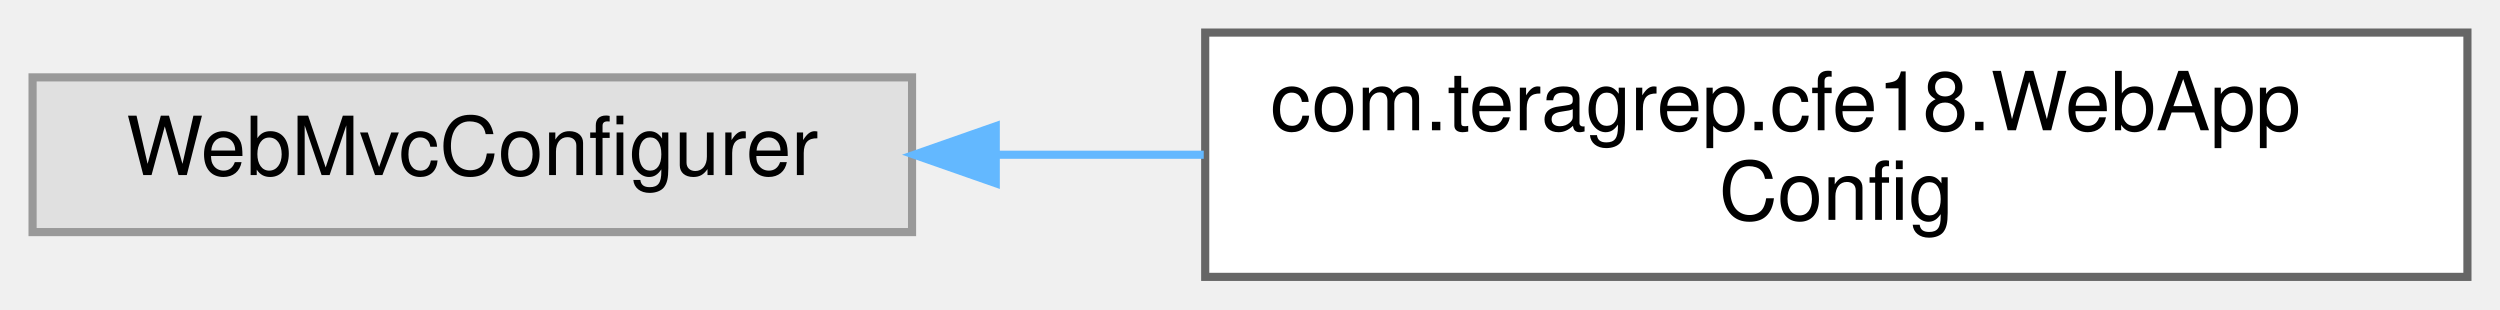
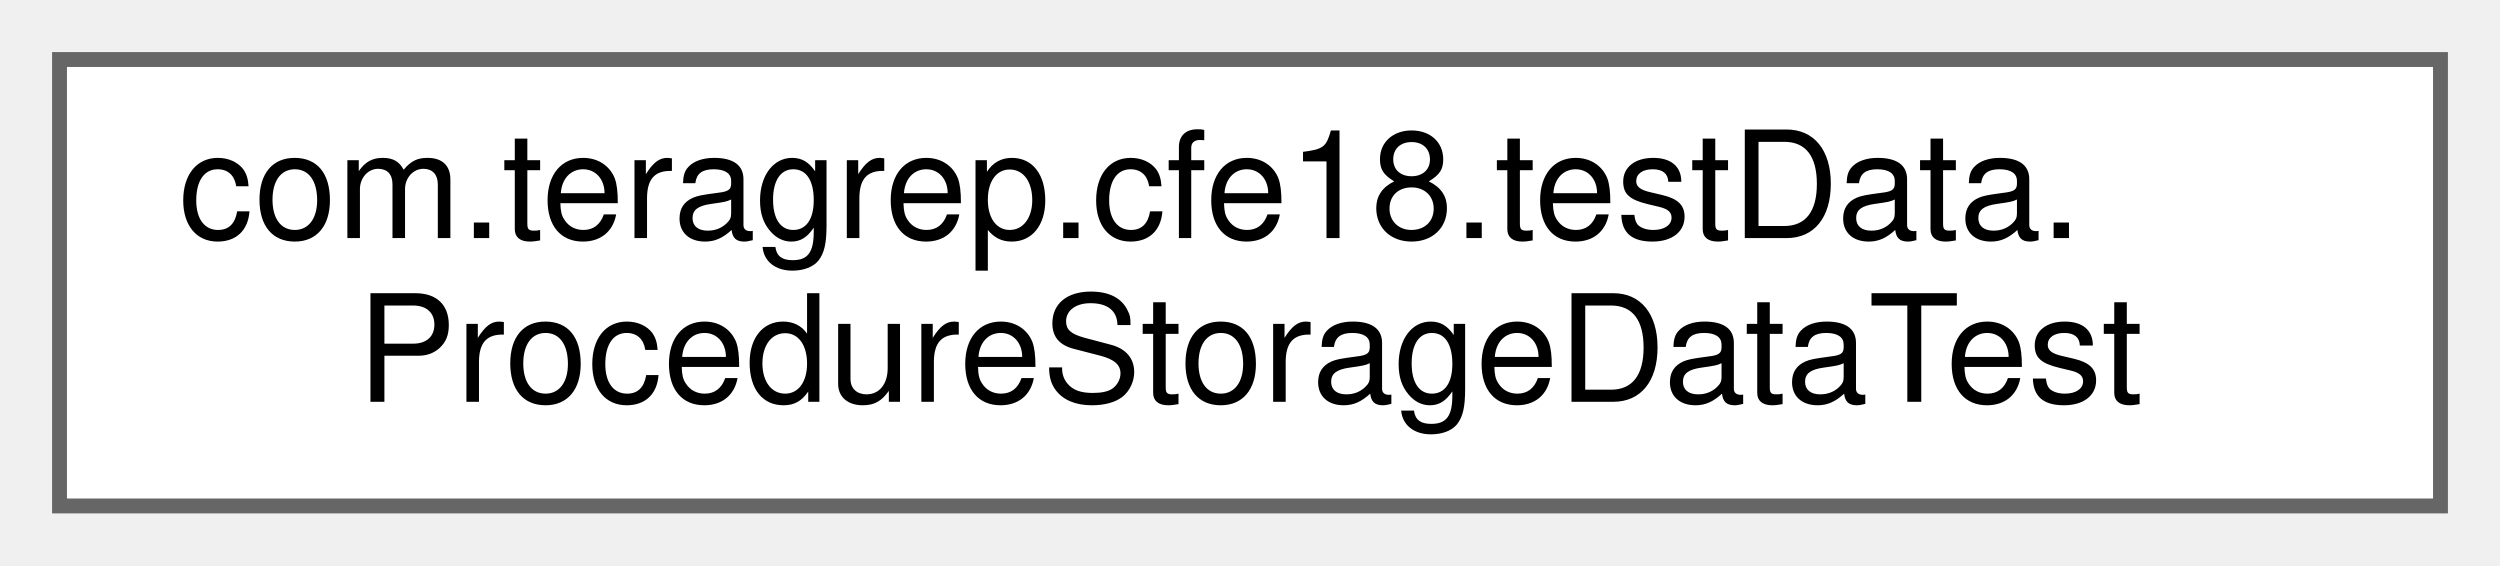
- <svg xmlns="http://www.w3.org/2000/svg" xmlns:xlink="http://www.w3.org/1999/xlink" width="307pt" height="38pt" viewBox="0.00 0.00 307.00 38.00">
+ <svg xmlns="http://www.w3.org/2000/svg" xmlns:xlink="http://www.w3.org/1999/xlink" width="168pt" height="38pt" viewBox="0.00 0.00 168.00 38.00">
  <g id="graph0" class="graph" transform="scale(1 1) rotate(0) translate(4 34)">
    <g id="Node000000" class="node">
      <g id="a_Node000000">
-         <a xlink:title=" ">
-           <polygon fill="#e0e0e0" stroke="#999999" points="108,-24.5 0,-24.5 0,-5.5 108,-5.5 108,-24.5" />
-           <text text-anchor="middle" x="54" y="-12.5" font-family="Helvetica,sans-Serif" font-size="10.00">WebMvcConfigurer</text>
-         </a>
-       </g>
-     </g>
-     <g id="Node000001" class="node">
-       <g id="a_Node000001">
-         <a xlink:href="classcom_1_1teragrep_1_1cfe18_1_1WebAppConfig.html" target="_top" xlink:title=" ">
-           <polygon fill="white" stroke="#666666" points="299,-30 144,-30 144,0 299,0 299,-30" />
-           <text text-anchor="start" x="152" y="-18" font-family="Helvetica,sans-Serif" font-size="10.00">com.teragrep.cfe18.WebApp</text>
-           <text text-anchor="middle" x="221.5" y="-7" font-family="Helvetica,sans-Serif" font-size="10.00">Config</text>
-         </a>
-       </g>
-     </g>
-     <g id="edge31_Node000000_Node000001" class="edge">
-       <g id="a_edge31_Node000000_Node000001">
-         <a xlink:title=" ">
-           <path fill="none" stroke="#63b8ff" d="M118.3,-15C126.65,-15 135.28,-15 143.82,-15" />
-           <polygon fill="#63b8ff" stroke="#63b8ff" points="118.28,-11.5 108.28,-15 118.28,-18.5 118.28,-11.5" />
+         <a xlink:href="classcom_1_1teragrep_1_1cfe18_1_1testData_1_1ProcedureStorageDataTest.html" target="_top" xlink:title=" ">
+           <polygon fill="white" stroke="#666666" points="160,-30 0,-30 0,0 160,0 160,-30" />
+           <text text-anchor="start" x="8" y="-18" font-family="Helvetica,sans-Serif" font-size="10.00">com.teragrep.cfe18.testData.</text>
+           <text text-anchor="middle" x="80" y="-7" font-family="Helvetica,sans-Serif" font-size="10.00">ProcedureStorageDataTest</text>
        </a>
      </g>
    </g>
  </g>
</svg>
